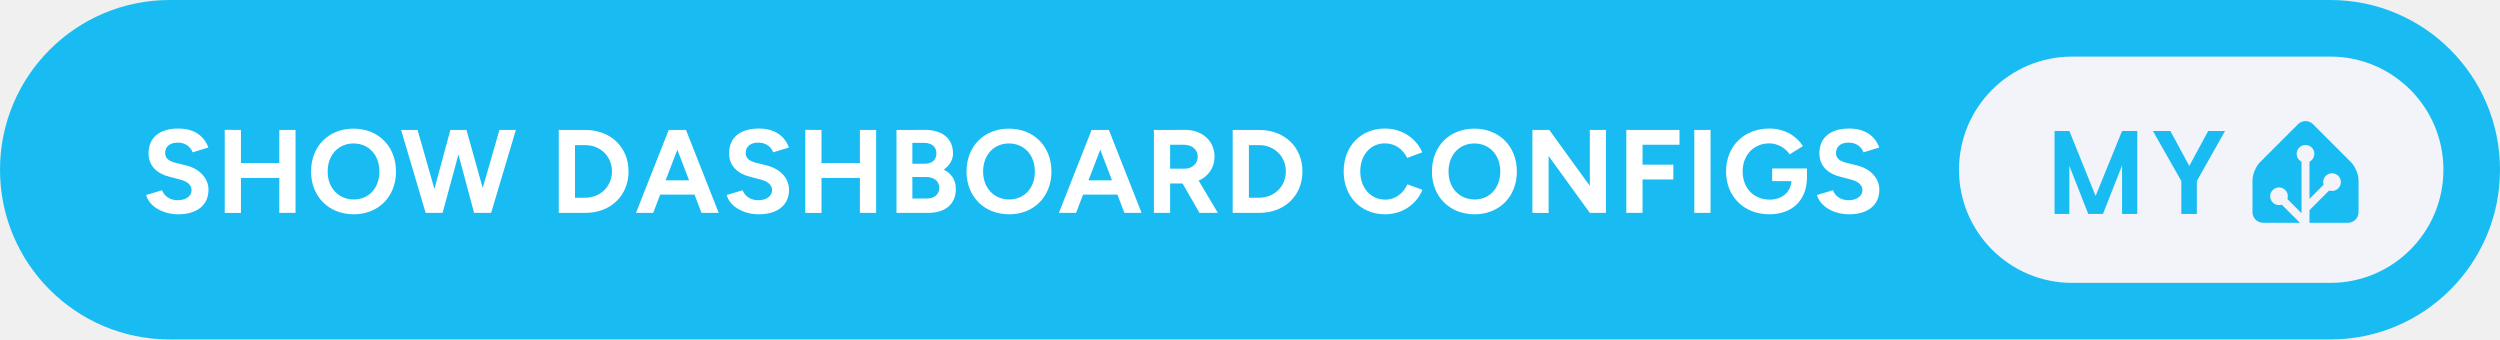
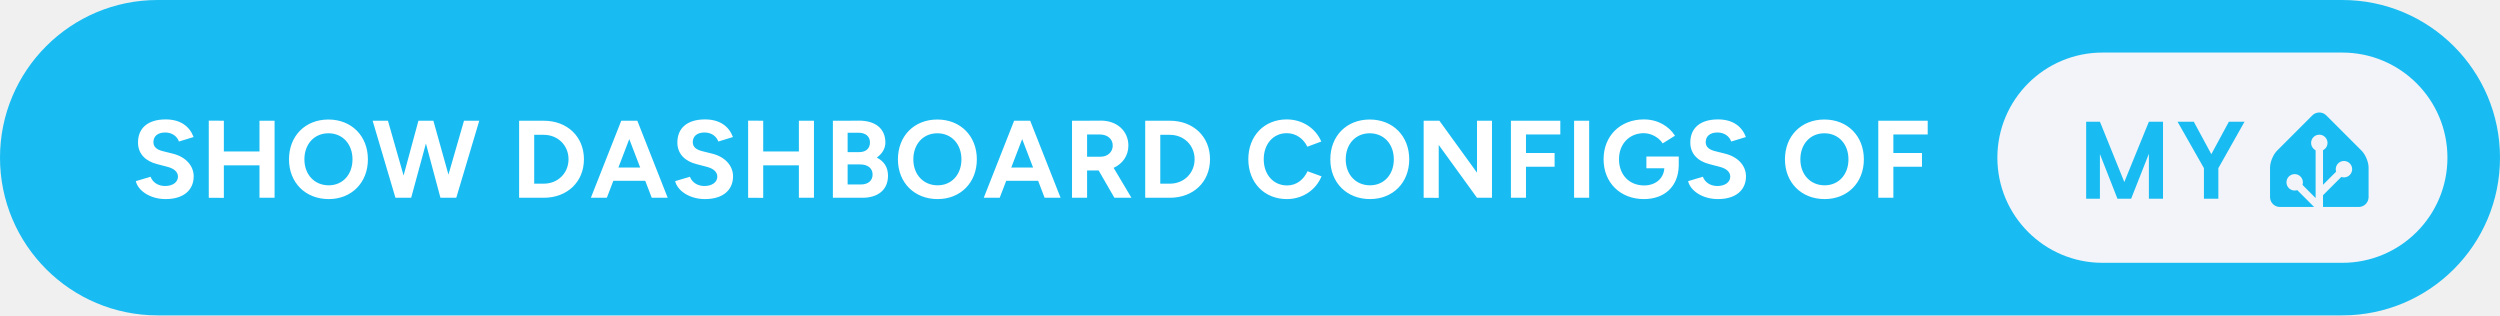
- <svg xmlns="http://www.w3.org/2000/svg" width="353.5" height="48" aria-label="Show dashboard configs My Home Assistant" style="border-radius:24px" viewBox="0 0 707 96">
-   <rect width="707" height="96" fill="#18BCF2" rx="48" />
-   <path fill="#fff" d="M50.42 60.6c5.46 0 8.54-2.75 8.54-6.93 0-3.12-2.31-5.9-6.36-6.9L49.51 46c-1.74-.44-2.81-1.24-2.81-2.72 0-1.84 1.34-2.95 3.58-2.95 2.18 0 3.66 1.24 4.19 2.75l4.46-1.37c-1.24-3.29-4.02-5.36-8.51-5.36-5.36 0-8.41 2.61-8.41 7.03 0 3.49 2.35 5.7 5.8 6.57l3.04.8c2.08.51 3.32 1.54 3.32 3.02 0 1.71-1.64 2.88-4.02 2.85-2.24-.04-3.75-1.28-4.32-2.82l-4.49 1.34c.67 2.88 4.32 5.46 9.08 5.46Zm13.13-.4 4.59.03v-9.91h10.85v9.88h4.59V36.75h-4.59v9.35H68.14v-9.35l-4.59-.03Zm36.52.4c6.96 0 11.92-5.02 11.92-12.09 0-7.1-4.96-12.13-12.02-12.13-7.04 0-12 4.99-12 12.13 0 7.07 4.99 12.09 12.1 12.09Zm0-4.19c-4.36 0-7.41-3.28-7.41-7.9 0-4.66 3.02-7.94 7.31-7.94 4.32 0 7.33 3.28 7.33 7.94 0 4.62-2.98 7.9-7.23 7.9Zm20.3 3.79h4.79l4.49-16.52 4.42 16.52h4.82l7-23.45h-4.65l-4.73 16.41-4.59-16.41h-4.55l-4.52 16.68-4.76-16.68h-4.66Zm37.65 0h7.5c7.17 0 12.23-4.86 12.23-11.73 0-6.86-5.06-11.72-12.23-11.72h-7.5Zm7.5-19.16c4.29 0 7.54 3.21 7.54 7.43 0 4.23-3.25 7.44-7.54 7.44h-2.91V41.04Zm14.34 19.16h4.86l1.98-5.16h9.71l1.98 5.16h4.86L194 36.75h-4.89Zm8.38-9.21 3.31-8.65 3.32 8.65Zm26.36 9.61c5.46 0 8.54-2.75 8.54-6.93 0-3.12-2.31-5.9-6.36-6.9L213.7 46c-1.74-.44-2.82-1.24-2.82-2.72 0-1.84 1.34-2.95 3.59-2.95 2.18 0 3.65 1.24 4.19 2.75l4.45-1.37c-1.24-3.29-4.02-5.36-8.51-5.36-5.36 0-8.41 2.61-8.41 7.03 0 3.49 2.35 5.7 5.8 6.57l3.05.8c2.07.51 3.31 1.54 3.31 3.02 0 1.71-1.64 2.88-4.02 2.85-2.24-.04-3.75-1.28-4.32-2.82l-4.49 1.34c.67 2.88 4.32 5.46 9.08 5.46Zm13.13-.4 4.59.03v-9.91h10.86v9.88h4.59V36.75h-4.59v9.35h-10.86v-9.35l-4.59-.03Zm25.8 0h9.01c4.69 0 7.77-2.41 7.77-6.7 0-2.65-1.24-4.42-3.41-5.53 1.64-1.17 2.61-2.78 2.61-4.55 0-4.43-3.22-6.7-8.04-6.7l-3.45.03h-4.49Zm7.67-19.8c2.21-.03 3.62 1.07 3.62 2.95 0 1.88-1.27 2.95-3.25 2.95h-3.55v-5.9Zm.54 9.65c2.41-.03 3.88 1.17 3.88 3.08 0 1.81-1.34 3.02-3.52 3.02h-4.08v-6.1h.23Zm23.68 10.55c6.97 0 11.93-5.02 11.93-12.09 0-7.1-4.96-12.13-12.03-12.13-7.03 0-11.99 4.99-11.99 12.13 0 7.07 4.99 12.09 12.09 12.09Zm0-4.19c-4.35 0-7.4-3.28-7.4-7.9 0-4.66 3.01-7.94 7.3-7.94 4.32 0 7.34 3.28 7.34 7.94 0 4.62-2.98 7.9-7.24 7.9Zm14.04 3.79h4.85l1.98-5.16h9.72l1.97 5.16h4.86l-9.25-23.45h-4.89Zm8.37-9.21 3.32-8.65 3.32 8.65Zm18.49 9.21h4.59v-8.31h3.52l4.79 8.31h5.19l-5.42-9.11c2.71-1.21 4.49-3.69 4.49-6.77 0-4.45-3.49-7.64-8.45-7.6l-4.65.03h-4.06Zm8.51-19.26c2.28 0 3.89 1.37 3.89 3.38 0 1.98-1.61 3.38-3.65 3.38h-4.16v-6.76ZM348.6 60.2h7.51c7.17 0 12.22-4.86 12.22-11.73 0-6.86-5.05-11.72-12.22-11.72h-7.51Zm7.51-19.16c4.28 0 7.53 3.21 7.53 7.43 0 4.23-3.25 7.44-7.53 7.44h-2.92V41.04Zm35.61 19.56c4.85 0 8.87-2.81 10.55-6.93l-4.26-1.54c-1.17 2.54-3.35 4.32-6.23 4.32-4.15 0-7.1-3.29-7.1-7.98 0-4.65 2.92-7.93 7-7.93 2.78 0 5.1 1.64 6.27 4.12l4.25-1.58c-1.71-3.99-5.69-6.73-10.52-6.73-6.86 0-11.69 5.02-11.69 12.12 0 7.11 4.86 12.13 11.73 12.13Zm25.32 0c6.97 0 11.93-5.02 11.93-12.09 0-7.1-4.96-12.13-12.03-12.13-7.03 0-11.99 4.99-11.99 12.13 0 7.07 4.99 12.09 12.09 12.09Zm0-4.19c-4.35 0-7.4-3.28-7.4-7.9 0-4.66 3.01-7.94 7.3-7.94 4.32 0 7.34 3.28 7.34 7.94 0 4.62-2.98 7.9-7.24 7.9Zm16.32 3.79 4.59.03V44.12L449.6 60.2h4.56V36.75h-4.56v15.81l-11.45-15.81h-4.79Zm26.56 0h4.59v-9.45h8.71v-4.18h-8.71v-5.63h10.45v-4.19h-15.04Zm19.23 0h4.59V36.75h-4.59Zm21.24.4c6.13 0 10.45-3.65 10.62-10.12v-2.84h-9.85v3.58h5.46c-.2 3.15-2.71 5.23-6.13 5.23-4.62 0-7.67-3.32-7.67-7.98 0-4.65 3.15-7.93 7.57-7.93 2.21 0 4.56 1.27 5.73 3.11l3.75-2.34c-1.87-2.89-5.19-4.96-9.48-4.96-7.2 0-12.26 5.02-12.26 12.12 0 7.11 5.06 12.13 12.26 12.13Zm22.55 0c5.46 0 8.54-2.75 8.54-6.93 0-3.12-2.31-5.9-6.37-6.9l-3.08-.77c-1.74-.44-2.81-1.24-2.81-2.72 0-1.84 1.34-2.95 3.58-2.95 2.18 0 3.65 1.24 4.19 2.75l4.46-1.37c-1.24-3.29-4.02-5.36-8.51-5.36-5.36 0-8.41 2.61-8.41 7.03 0 3.49 2.34 5.7 5.79 6.57l3.05.8c2.08.51 3.32 1.54 3.32 3.02 0 1.71-1.64 2.88-4.02 2.85-2.25-.04-3.75-1.28-4.32-2.82l-4.49 1.34c.67 2.88 4.32 5.46 9.08 5.46Z" />
-   <g style="transform:translate(210px,0)">
+ <svg xmlns="http://www.w3.org/2000/svg" width="380.5" height="48" aria-label="Show dashboard configs of My Home Assistant" style="border-radius:24px" viewBox="0 0 761 96">
+   <rect width="761" height="96" fill="#18BCF2" rx="48" />
+   <path fill="#fff" d="M50.42 60.6c5.46 0 8.54-2.75 8.54-6.93 0-3.12-2.31-5.9-6.36-6.9L49.51 46c-1.74-.44-2.81-1.24-2.81-2.72 0-1.84 1.34-2.95 3.58-2.95 2.18 0 3.66 1.24 4.19 2.75l4.46-1.37c-1.24-3.29-4.02-5.36-8.51-5.36-5.36 0-8.41 2.61-8.41 7.03 0 3.49 2.35 5.7 5.8 6.57l3.04.8c2.08.51 3.32 1.54 3.32 3.02 0 1.71-1.64 2.88-4.02 2.85-2.24-.04-3.75-1.28-4.32-2.82l-4.49 1.34c.67 2.88 4.32 5.46 9.08 5.46Zm13.13-.4 4.59.03v-9.91h10.85v9.88h4.59V36.75h-4.59v9.35H68.14v-9.35l-4.59-.03Zm36.52.4c6.96 0 11.92-5.02 11.92-12.09 0-7.1-4.96-12.13-12.02-12.13-7.04 0-12 4.99-12 12.13 0 7.07 4.99 12.09 12.1 12.09Zm0-4.19c-4.36 0-7.41-3.28-7.41-7.9 0-4.66 3.02-7.94 7.31-7.94 4.32 0 7.33 3.28 7.33 7.94 0 4.62-2.98 7.9-7.23 7.9Zm20.3 3.79h4.79l4.49-16.52 4.42 16.52h4.82l7-23.45h-4.65l-4.73 16.41-4.59-16.41h-4.55l-4.52 16.68-4.76-16.68h-4.66Zm37.65 0h7.5c7.17 0 12.23-4.86 12.23-11.73 0-6.86-5.06-11.72-12.23-11.72h-7.5Zm7.5-19.16c4.29 0 7.54 3.21 7.54 7.43 0 4.23-3.25 7.44-7.54 7.44h-2.91V41.04Zm14.34 19.16h4.86l1.98-5.16h9.71l1.98 5.16h4.86L194 36.75h-4.89Zm8.38-9.21 3.31-8.65 3.32 8.65Zm26.36 9.61c5.46 0 8.54-2.75 8.54-6.93 0-3.12-2.31-5.9-6.36-6.9L213.7 46c-1.74-.44-2.82-1.24-2.82-2.72 0-1.84 1.34-2.95 3.59-2.95 2.18 0 3.65 1.24 4.19 2.75l4.45-1.37c-1.24-3.29-4.02-5.36-8.51-5.36-5.36 0-8.41 2.61-8.41 7.03 0 3.49 2.35 5.7 5.8 6.57l3.05.8c2.07.51 3.31 1.54 3.31 3.02 0 1.71-1.64 2.88-4.02 2.85-2.24-.04-3.75-1.28-4.32-2.82l-4.49 1.34c.67 2.88 4.32 5.46 9.08 5.46Zm13.13-.4 4.59.03v-9.91h10.86v9.88h4.59V36.75h-4.59v9.35h-10.86v-9.35l-4.59-.03Zm25.8 0h9.01c4.69 0 7.77-2.41 7.77-6.7 0-2.65-1.24-4.42-3.41-5.53 1.64-1.17 2.61-2.78 2.61-4.55 0-4.43-3.22-6.7-8.04-6.7l-3.45.03h-4.49Zm7.67-19.8c2.21-.03 3.62 1.07 3.62 2.95 0 1.88-1.27 2.95-3.25 2.95h-3.55v-5.9Zm.54 9.65c2.41-.03 3.88 1.17 3.88 3.08 0 1.81-1.34 3.02-3.52 3.02h-4.08v-6.1h.23Zm23.68 10.55c6.97 0 11.93-5.02 11.93-12.09 0-7.1-4.96-12.13-12.03-12.13-7.03 0-11.99 4.99-11.99 12.13 0 7.07 4.99 12.09 12.09 12.09Zm0-4.19c-4.35 0-7.4-3.28-7.4-7.9 0-4.66 3.01-7.94 7.3-7.94 4.32 0 7.34 3.28 7.34 7.94 0 4.62-2.98 7.9-7.24 7.9Zm14.04 3.79h4.85l1.98-5.16h9.72l1.97 5.16h4.86l-9.25-23.45h-4.89Zm8.37-9.21 3.32-8.65 3.32 8.65Zm18.49 9.21h4.59v-8.31h3.52l4.79 8.31h5.19l-5.42-9.11c2.71-1.21 4.49-3.69 4.49-6.77 0-4.45-3.49-7.64-8.45-7.6l-4.65.03h-4.06Zm8.51-19.26c2.28 0 3.89 1.37 3.89 3.38 0 1.98-1.61 3.38-3.65 3.38h-4.16v-6.76ZM348.6 60.2h7.51c7.17 0 12.22-4.86 12.22-11.73 0-6.86-5.05-11.72-12.22-11.72h-7.51Zm7.51-19.16c4.28 0 7.53 3.21 7.53 7.43 0 4.23-3.25 7.44-7.53 7.44h-2.92V41.04Zm35.61 19.56c4.85 0 8.87-2.81 10.55-6.93l-4.26-1.54c-1.17 2.54-3.35 4.32-6.23 4.32-4.15 0-7.1-3.29-7.1-7.98 0-4.65 2.92-7.93 7-7.93 2.78 0 5.1 1.64 6.27 4.12l4.25-1.58c-1.71-3.99-5.69-6.73-10.52-6.73-6.86 0-11.69 5.02-11.69 12.12 0 7.11 4.86 12.13 11.73 12.13Zm25.32 0c6.97 0 11.93-5.02 11.93-12.09 0-7.1-4.96-12.13-12.03-12.13-7.03 0-11.99 4.99-11.99 12.13 0 7.07 4.99 12.09 12.09 12.09Zm0-4.19c-4.35 0-7.4-3.28-7.4-7.9 0-4.66 3.01-7.94 7.3-7.94 4.32 0 7.34 3.28 7.34 7.94 0 4.62-2.98 7.9-7.24 7.9Zm16.32 3.79 4.59.03V44.12L449.6 60.2h4.56V36.75h-4.56v15.81l-11.45-15.81h-4.79Zm26.56 0h4.59v-9.45h8.71v-4.18h-8.71v-5.63h10.45v-4.19h-15.04Zm19.23 0h4.59V36.75h-4.59Zm21.24.4c6.13 0 10.45-3.65 10.62-10.12v-2.84h-9.85v3.58h5.46c-.2 3.15-2.71 5.23-6.13 5.23-4.62 0-7.67-3.32-7.67-7.98 0-4.65 3.15-7.93 7.57-7.93 2.21 0 4.56 1.27 5.73 3.11l3.75-2.34c-1.87-2.89-5.19-4.96-9.48-4.96-7.2 0-12.26 5.02-12.26 12.12 0 7.11 5.06 12.13 12.26 12.13Zm22.55 0c5.46 0 8.54-2.75 8.54-6.93 0-3.12-2.31-5.9-6.37-6.9l-3.08-.77c-1.74-.44-2.81-1.24-2.81-2.72 0-1.84 1.34-2.95 3.58-2.95 2.18 0 3.65 1.24 4.19 2.75l4.46-1.37c-1.24-3.29-4.02-5.36-8.51-5.36-5.36 0-8.41 2.61-8.41 7.03 0 3.49 2.34 5.7 5.79 6.57l3.05.8c2.08.51 3.32 1.54 3.32 3.02 0 1.71-1.64 2.88-4.02 2.85-2.25-.04-3.75-1.28-4.32-2.82l-4.49 1.34c.67 2.88 4.32 5.46 9.08 5.46Zm32.49 0c6.97 0 11.93-5.02 11.93-12.09 0-7.1-4.96-12.13-12.03-12.13-7.03 0-11.99 4.99-11.99 12.13 0 7.07 4.99 12.09 12.09 12.09Zm0-4.19c-4.35 0-7.4-3.28-7.4-7.9 0-4.66 3.01-7.94 7.3-7.94 4.32 0 7.34 3.28 7.34 7.94 0 4.62-2.98 7.9-7.24 7.9Zm16.32 3.79h4.59v-9.45h8.71v-4.18h-8.71v-5.63h10.45v-4.19h-15.04Z" />
+   <g style="transform:translate(264px,0)">
    <rect width="137" height="64" x="344" y="16" fill="#F2F4F9" rx="32" />
    <path fill="#18BCF2" d="M394.419 37.047V60.5h-4.297V46.797L384.716 60.5h-4.157l-5.343-13.594V60.5h-4.188V37.047h4.188l7.422 18.36 7.484-18.36h4.297Zm9.365 0 5.344 9.89 5.344-9.89h4.766l-7.969 14.14V60.5h-4.391v-9.313l-8.031-14.14h4.937ZM457 60c0 1.65-1.35 3-3 3h-24c-1.65 0-3-1.35-3-3v-9c0-1.65.95-3.95 2.12-5.12l10.76-10.76a3 3 0 0 1 4.24 0l10.76 10.76c1.17 1.17 2.12 3.47 2.12 5.12v9Z" />
    <path fill="#F2F4F9" stroke="#F2F4F9" d="M442 45.5a2 2 0 1 0 0-4 2 2 0 0 0 0 4Z" />
    <path fill="#F2F4F9" stroke="#F2F4F9" stroke-miterlimit="10" d="M449.5 53.5a2 2 0 1 0 0-4 2 2 0 0 0 0 4ZM434.5 57.5a2 2 0 1 0 0-4 2 2 0 0 0 0 4Z" />
    <path fill="none" stroke="#F2F4F9" stroke-miterlimit="10" stroke-width="2.25" d="M442 43.48V63l-7.5-7.5M449.5 51.46l-7.41 7.41" />
  </g>
</svg>
